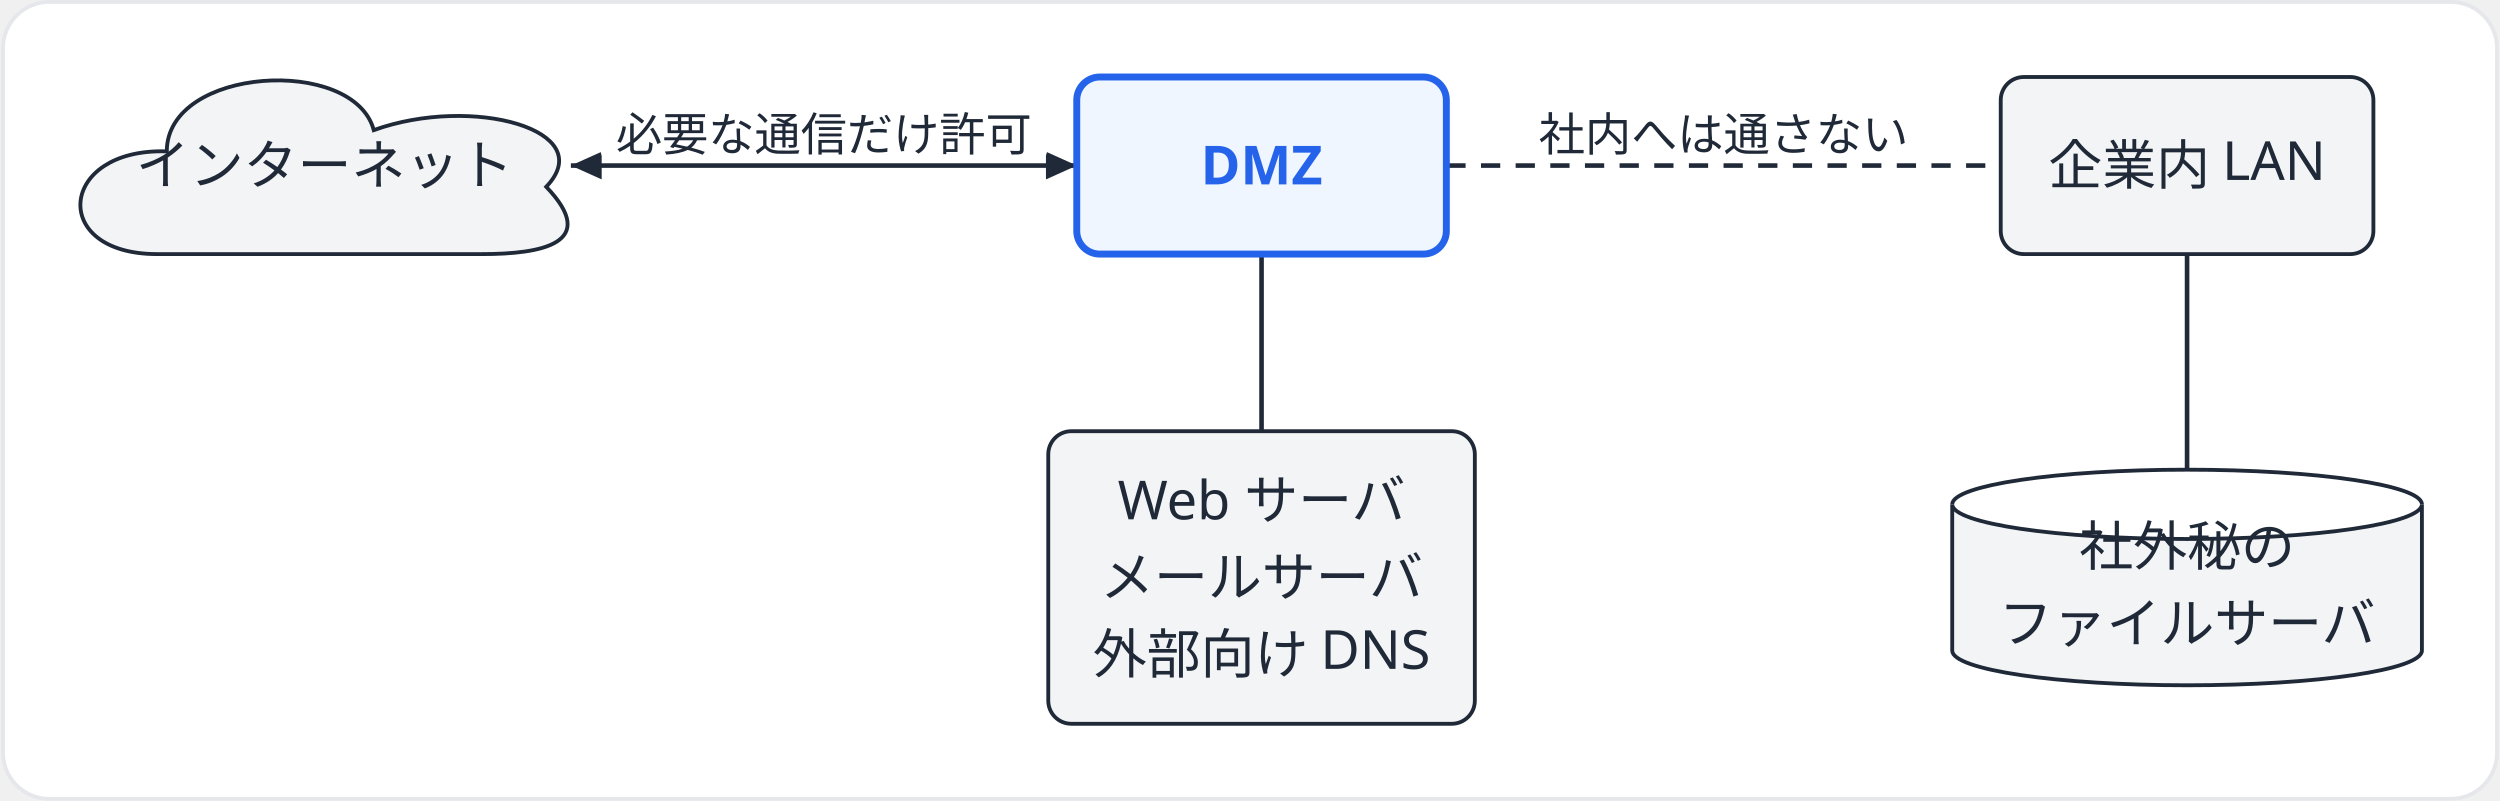
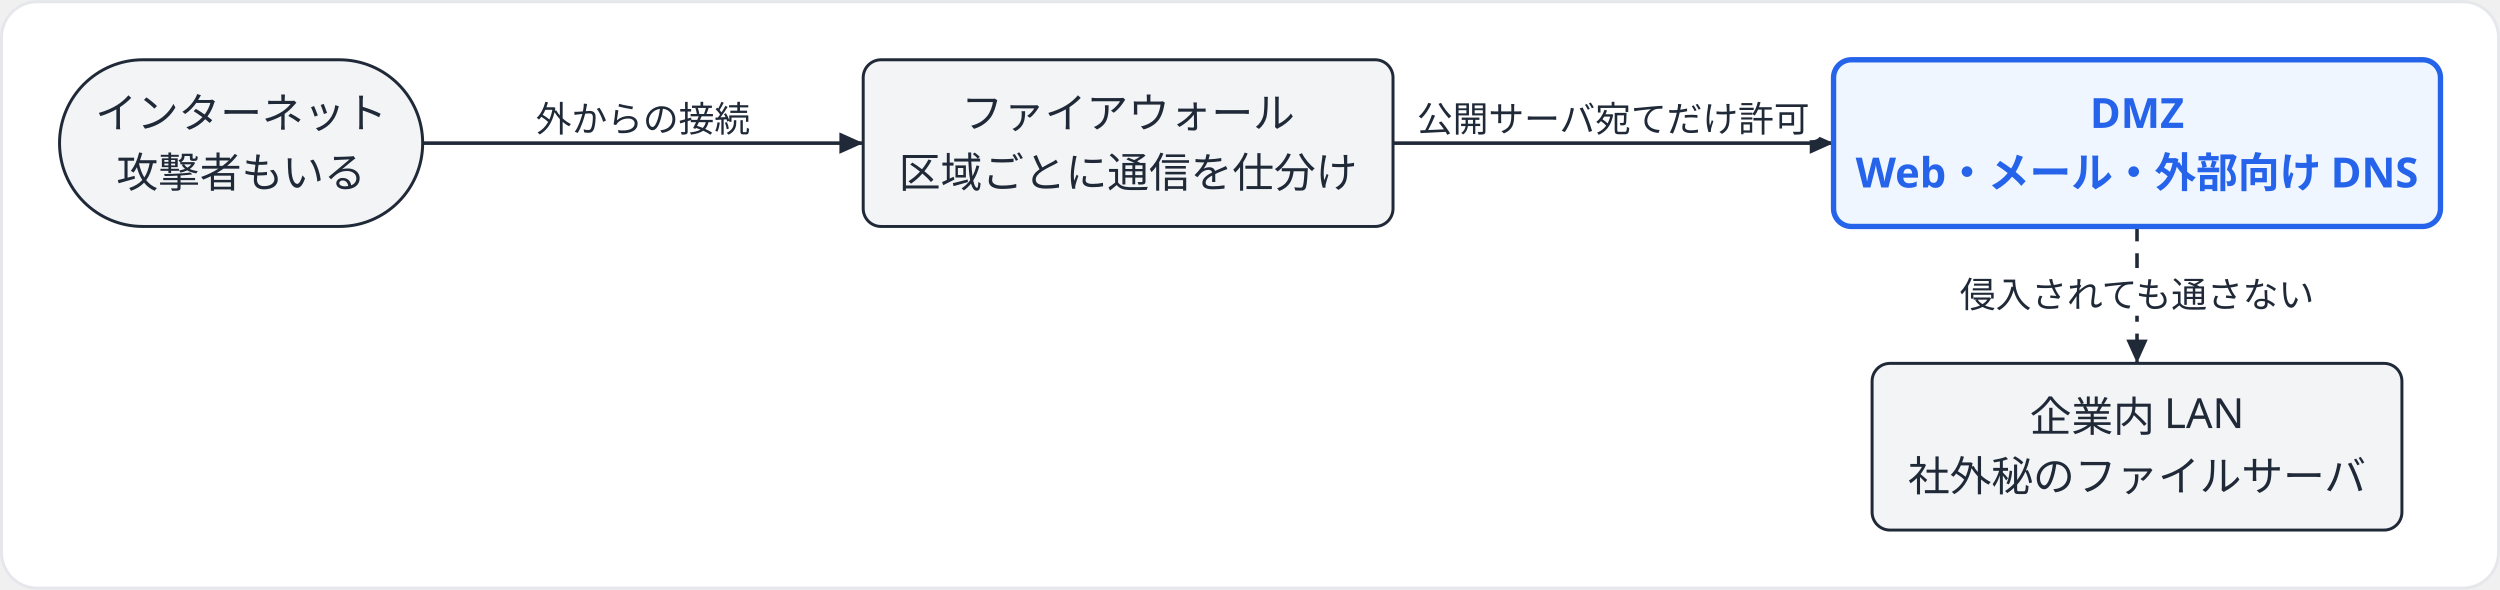
- <svg xmlns="http://www.w3.org/2000/svg" width="640" height="205" viewBox="0 0 648.8 208">
-   <rect x="0.5" y="0.5" width="647.8" height="207" rx="12" fill="#ffffff" stroke="#e5e7eb" stroke-width="1" />
+ <svg xmlns="http://www.w3.org/2000/svg" width="640" height="151" viewBox="0 0 839.9 198">
+   <rect x="0.5" y="0.5" width="838.9" height="197" rx="12" fill="#ffffff" stroke="#e5e7eb" stroke-width="1" />
  <g transform="translate(20 20)">
-     <polyline points="128,23 259.4,23" fill="none" stroke="#1f2937" stroke-width="1.2" stroke-linejoin="round" />
-     <polygon points="259.4,23 251.4,26.6 251.4,19.4" fill="#1f2937" />
-     <polygon points="128,23 136,19.4 136,26.6" fill="#1f2937" />
-     <polyline points="355.4,23 499.4,23" fill="none" stroke="#1f2937" stroke-width="1.2" stroke-dasharray="5 4" stroke-linejoin="round" />
-     <polyline points="307.4,46 307.4,92" fill="none" stroke="#1f2937" stroke-width="1.2" stroke-linejoin="round" />
-     <polyline points="547.8,46 547.8,102" fill="none" stroke="#1f2937" stroke-width="1.2" stroke-linejoin="round" />
-     <path d="M 20.48 46 C -7.68 46 -5.12 18.4 23.04 19.32 C 23.04 -2.76 71.68 -5.52 76.8 13.8 C 102.4 4.6 135.68 13.8 121.6 28.52 C 135.68 43.24 120.32 46 104.96 46 Z" fill="#f3f4f6" stroke="#1f2937" stroke-width="1" />
-     <text x="64" y="27.9" font-family="Hiragino Sans, Hiragino Kaku Gothic ProN, Noto Sans JP, Yu Gothic, Meiryo, sans-serif" font-size="14" fill="#1f2937" text-anchor="middle">インターネット</text>
-     <rect x="259.4" y="0" width="96" height="46" rx="6" fill="#eff6ff" stroke="#2563eb" stroke-width="1.8" />
-     <text x="307.4" y="27.9" font-family="Hiragino Sans, Hiragino Kaku Gothic ProN, Noto Sans JP, Yu Gothic, Meiryo, sans-serif" font-size="14" fill="#2563eb" text-anchor="middle" font-weight="600">DMZ</text>
-     <rect x="499.4" y="0" width="96.8" height="46" rx="6" fill="#f3f4f6" stroke="#1f2937" stroke-width="1" />
-     <text x="547.8" y="27.9" font-family="Hiragino Sans, Hiragino Kaku Gothic ProN, Noto Sans JP, Yu Gothic, Meiryo, sans-serif" font-size="14" fill="#1f2937" text-anchor="middle">企業内 LAN</text>
-     <rect x="252" y="92" width="110.8" height="76" rx="6" fill="#f3f4f6" stroke="#1f2937" stroke-width="1" />
-     <text x="307.4" y="114.9" font-family="Hiragino Sans, Hiragino Kaku Gothic ProN, Noto Sans JP, Yu Gothic, Meiryo, sans-serif" font-size="14" fill="#1f2937" text-anchor="middle">Web サーバ</text>
-     <text x="307.4" y="134.9" font-family="Hiragino Sans, Hiragino Kaku Gothic ProN, Noto Sans JP, Yu Gothic, Meiryo, sans-serif" font-size="14" fill="#1f2937" text-anchor="middle">メールサーバ</text>
-     <text x="307.4" y="154.9" font-family="Hiragino Sans, Hiragino Kaku Gothic ProN, Noto Sans JP, Yu Gothic, Meiryo, sans-serif" font-size="14" fill="#1f2937" text-anchor="middle">外部向け DNS</text>
-     <path d="M 486.8 111 A 61 9 0 0 0 608.8 111 L 608.8 149 A 61 9 0 0 1 486.8 149 Z" fill="#f3f4f6" stroke="#1f2937" stroke-width="1" />
-     <path d="M 486.8 111 A 61 9 0 0 1 608.8 111" fill="none" stroke="#1f2937" stroke-width="1" />
-     <text x="547.8" y="126.9" font-family="Hiragino Sans, Hiragino Kaku Gothic ProN, Noto Sans JP, Yu Gothic, Meiryo, sans-serif" font-size="14" fill="#1f2937" text-anchor="middle">社外秘の</text>
-     <text x="547.8" y="146.9" font-family="Hiragino Sans, Hiragino Kaku Gothic ProN, Noto Sans JP, Yu Gothic, Meiryo, sans-serif" font-size="14" fill="#1f2937" text-anchor="middle">ファイルサーバ</text>
-     <rect x="135.7" y="6" width="116" height="16" rx="3" fill="#ffffff" />
-     <text x="193.7" y="19.2" font-family="Hiragino Sans, Hiragino Kaku Gothic ProN, Noto Sans JP, Yu Gothic, Meiryo, sans-serif" font-size="12" fill="#1f2937" text-anchor="middle">必要な通信だけ許可</text>
-     <rect x="375.4" y="6" width="104" height="16" rx="3" fill="#ffffff" />
-     <text x="427.4" y="19.2" font-family="Hiragino Sans, Hiragino Kaku Gothic ProN, Noto Sans JP, Yu Gothic, Meiryo, sans-serif" font-size="12" fill="#1f2937" text-anchor="middle">社内へは通さない</text>
+     <polyline points="122,28 270,28" fill="none" stroke="#1f2937" stroke-width="1.2" stroke-linejoin="round" />
+     <polygon points="270,28 262,31.6 262,24.4" fill="#1f2937" />
+     <polyline points="448,28 596,28" fill="none" stroke="#1f2937" stroke-width="1.2" stroke-linejoin="round" />
+     <polygon points="596,28 588,31.6 588,24.4" fill="#1f2937" />
+     <polyline points="697.95,56 697.95,102" fill="none" stroke="#1f2937" stroke-width="1.2" stroke-dasharray="5 4" stroke-linejoin="round" />
+     <polygon points="697.95,102 694.35,94 701.55,94" fill="#1f2937" />
+     <rect x="0" y="0" width="122" height="56" rx="28" fill="#f3f4f6" stroke="#1f2937" stroke-width="1" />
+     <text x="61" y="22.9" font-family="Hiragino Sans, Hiragino Kaku Gothic ProN, Noto Sans JP, Yu Gothic, Meiryo, sans-serif" font-size="14" fill="#1f2937" text-anchor="middle">インターネット</text>
+     <text x="61" y="42.9" font-family="Hiragino Sans, Hiragino Kaku Gothic ProN, Noto Sans JP, Yu Gothic, Meiryo, sans-serif" font-size="14" fill="#1f2937" text-anchor="middle">攻撃者もいる</text>
+     <rect x="270" y="0" width="178" height="56" rx="6" fill="#f3f4f6" stroke="#1f2937" stroke-width="1" />
+     <text x="359" y="22.9" font-family="Hiragino Sans, Hiragino Kaku Gothic ProN, Noto Sans JP, Yu Gothic, Meiryo, sans-serif" font-size="14" fill="#1f2937" text-anchor="middle">ファイアウォール</text>
+     <text x="359" y="42.9" font-family="Hiragino Sans, Hiragino Kaku Gothic ProN, Noto Sans JP, Yu Gothic, Meiryo, sans-serif" font-size="14" fill="#1f2937" text-anchor="middle">区域ごとに通信を仕分け</text>
+     <rect x="596" y="0" width="203.9" height="56" rx="6" fill="#eff6ff" stroke="#2563eb" stroke-width="1.8" />
+     <text x="697.95" y="22.9" font-family="Hiragino Sans, Hiragino Kaku Gothic ProN, Noto Sans JP, Yu Gothic, Meiryo, sans-serif" font-size="14" fill="#2563eb" text-anchor="middle" font-weight="600">DMZ</text>
+     <text x="697.95" y="42.9" font-family="Hiragino Sans, Hiragino Kaku Gothic ProN, Noto Sans JP, Yu Gothic, Meiryo, sans-serif" font-size="14" fill="#2563eb" text-anchor="middle" font-weight="600">Web・メール・外部向け DNS</text>
+     <rect x="608.95" y="102" width="178" height="56" rx="6" fill="#f3f4f6" stroke="#1f2937" stroke-width="1" />
+     <text x="697.95" y="124.9" font-family="Hiragino Sans, Hiragino Kaku Gothic ProN, Noto Sans JP, Yu Gothic, Meiryo, sans-serif" font-size="14" fill="#1f2937" text-anchor="middle">企業内 LAN</text>
+     <text x="697.95" y="144.9" font-family="Hiragino Sans, Hiragino Kaku Gothic ProN, Noto Sans JP, Yu Gothic, Meiryo, sans-serif" font-size="14" fill="#1f2937" text-anchor="middle">社外秘のファイルサーバ</text>
+     <rect x="156" y="11" width="80" height="16" rx="3" fill="#ffffff" />
+     <text x="196" y="24.2" font-family="Hiragino Sans, Hiragino Kaku Gothic ProN, Noto Sans JP, Yu Gothic, Meiryo, sans-serif" font-size="12" fill="#1f2937" text-anchor="middle">外からの接続</text>
+     <rect x="452" y="11" width="140" height="16" rx="3" fill="#ffffff" />
+     <text x="522" y="24.2" font-family="Hiragino Sans, Hiragino Kaku Gothic ProN, Noto Sans JP, Yu Gothic, Meiryo, sans-serif" font-size="12" fill="#1f2937" text-anchor="middle">公開サーバ宛てだけ許可</text>
+     <rect x="633.95" y="70" width="128" height="16" rx="3" fill="#ffffff" />
+     <text x="697.95" y="83.2" font-family="Hiragino Sans, Hiragino Kaku Gothic ProN, Noto Sans JP, Yu Gothic, Meiryo, sans-serif" font-size="12" fill="#1f2937" text-anchor="middle">侵入されても通さない</text>
  </g>
</svg>
